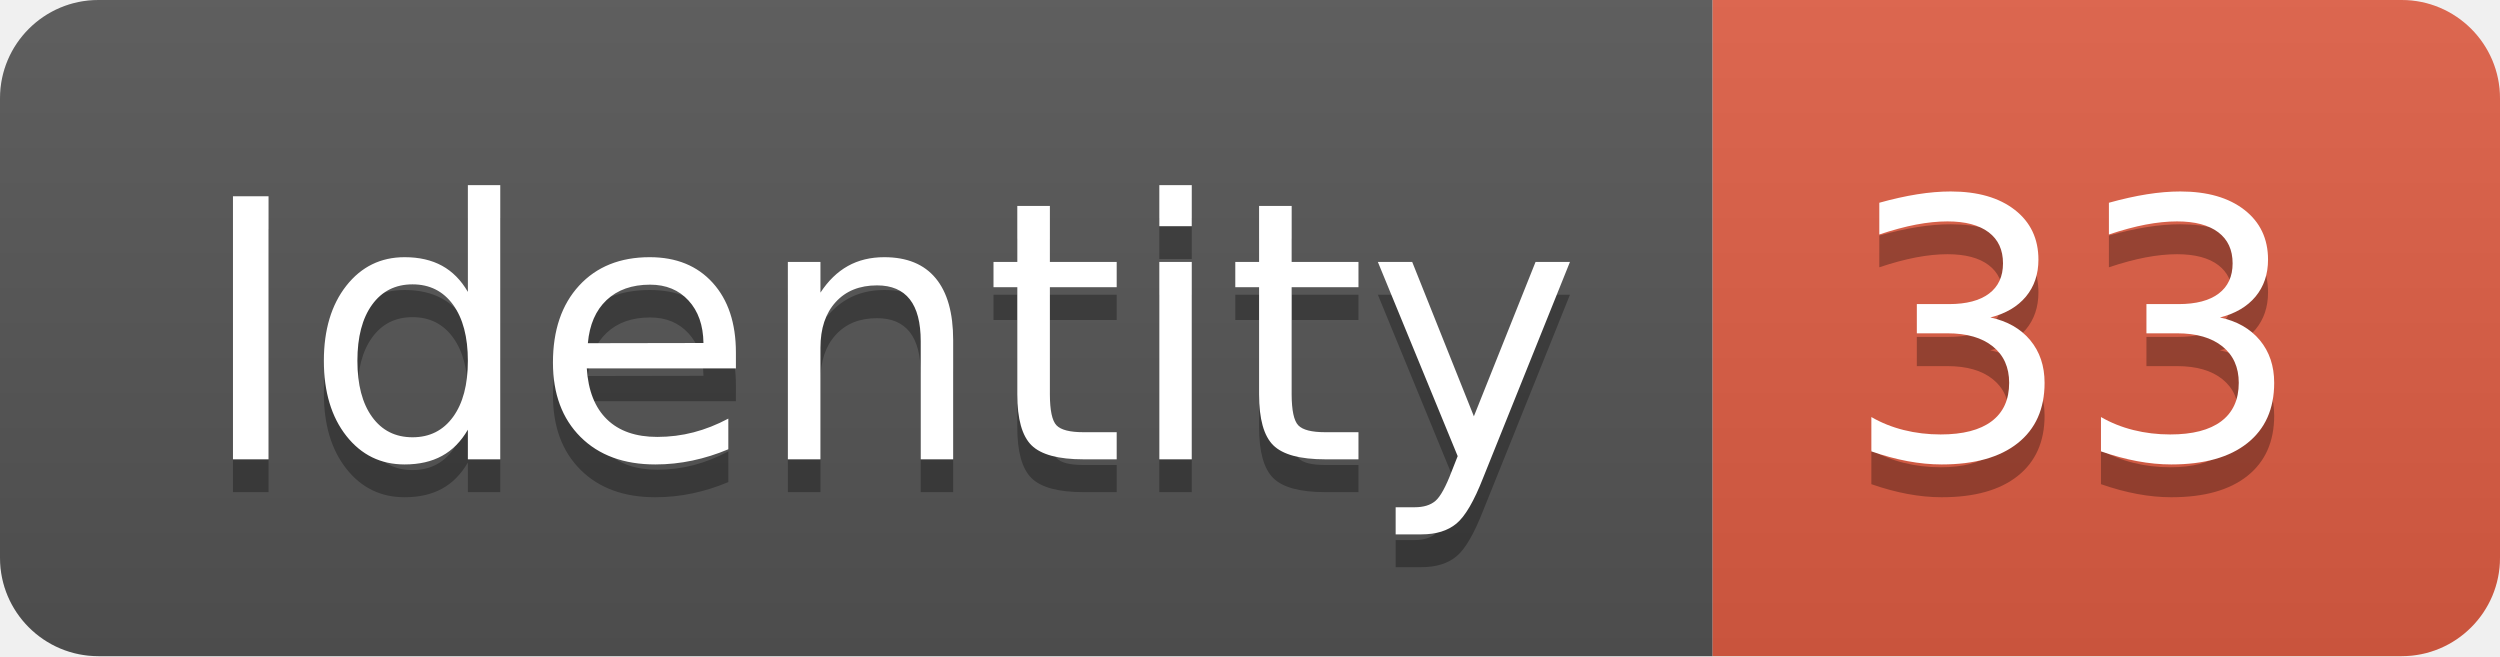
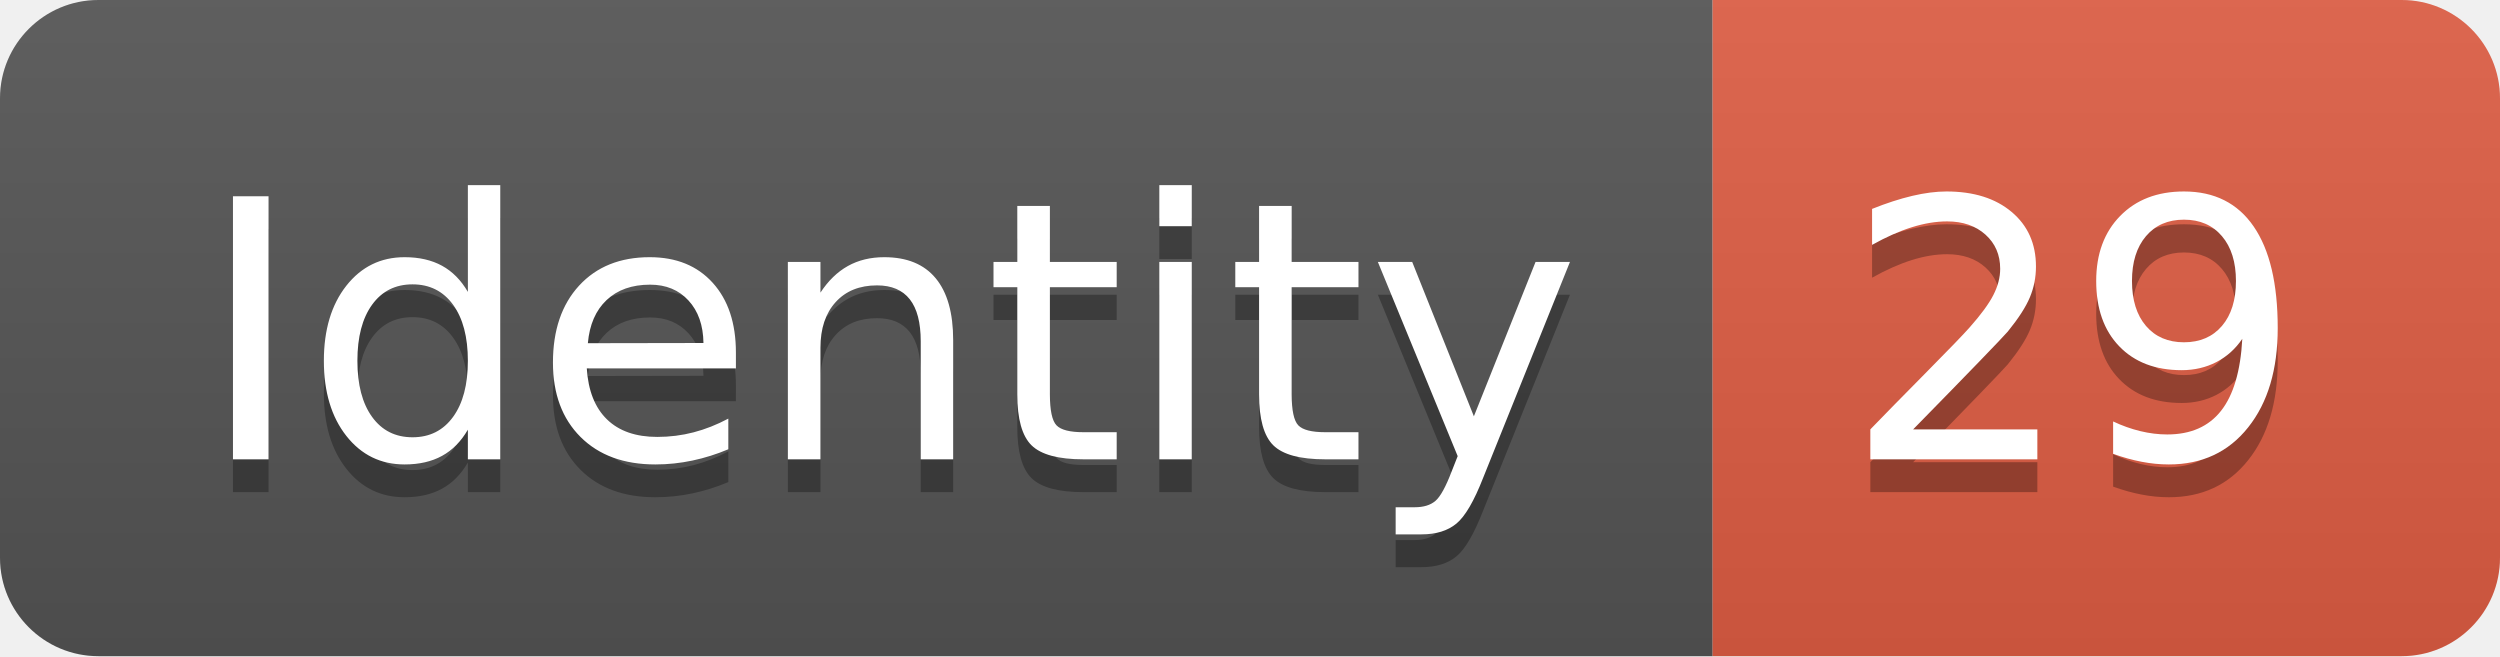
<svg xmlns="http://www.w3.org/2000/svg" width="76.2" height="20">
  <linearGradient id="smooth" x2="0" y2="100%">
    <stop offset="0" stop-color="#bbb" stop-opacity=".1" />
    <stop offset="1" stop-opacity=".1" />
  </linearGradient>
  <clipPath id="round">
    <rect width="76.2" height="20" rx="3" fill="#fff" />
  </clipPath>
  <g clip-path="url(#round)">
    <rect width="52.2" height="20" fill="#555" />
    <rect x="52.2" width="24.0" height="20" fill="#e05d44" />
    <rect width="76.2" height="20" fill="url(#smooth)" />
  </g>
  <g fill="#fff" text-anchor="middle" font-family="DejaVu Sans,Verdana,Geneva,sans-serif" font-size="110">
    <text x="271.0" y="150" fill="#010101" fill-opacity=".3" transform="scale(0.1)" textLength="422.0" lengthAdjust="spacing">Identity</text>
    <text x="271.0" y="140" transform="scale(0.1)" textLength="422.0" lengthAdjust="spacing">Identity</text>
-     <text x="632.0" y="150" fill="#010101" fill-opacity=".3" transform="scale(0.1)" textLength="140.0" lengthAdjust="spacing">33</text>
-     <text x="632.0" y="140" transform="scale(0.1)" textLength="140.0" lengthAdjust="spacing">33</text>
+     <text x="632.0" y="150" fill="#010101" fill-opacity=".3" transform="scale(0.1)" textLength="140.0" lengthAdjust="spacing">29</text>
+     <text x="632.0" y="140" transform="scale(0.1)" textLength="140.0" lengthAdjust="spacing">29</text>
  </g>
</svg>
